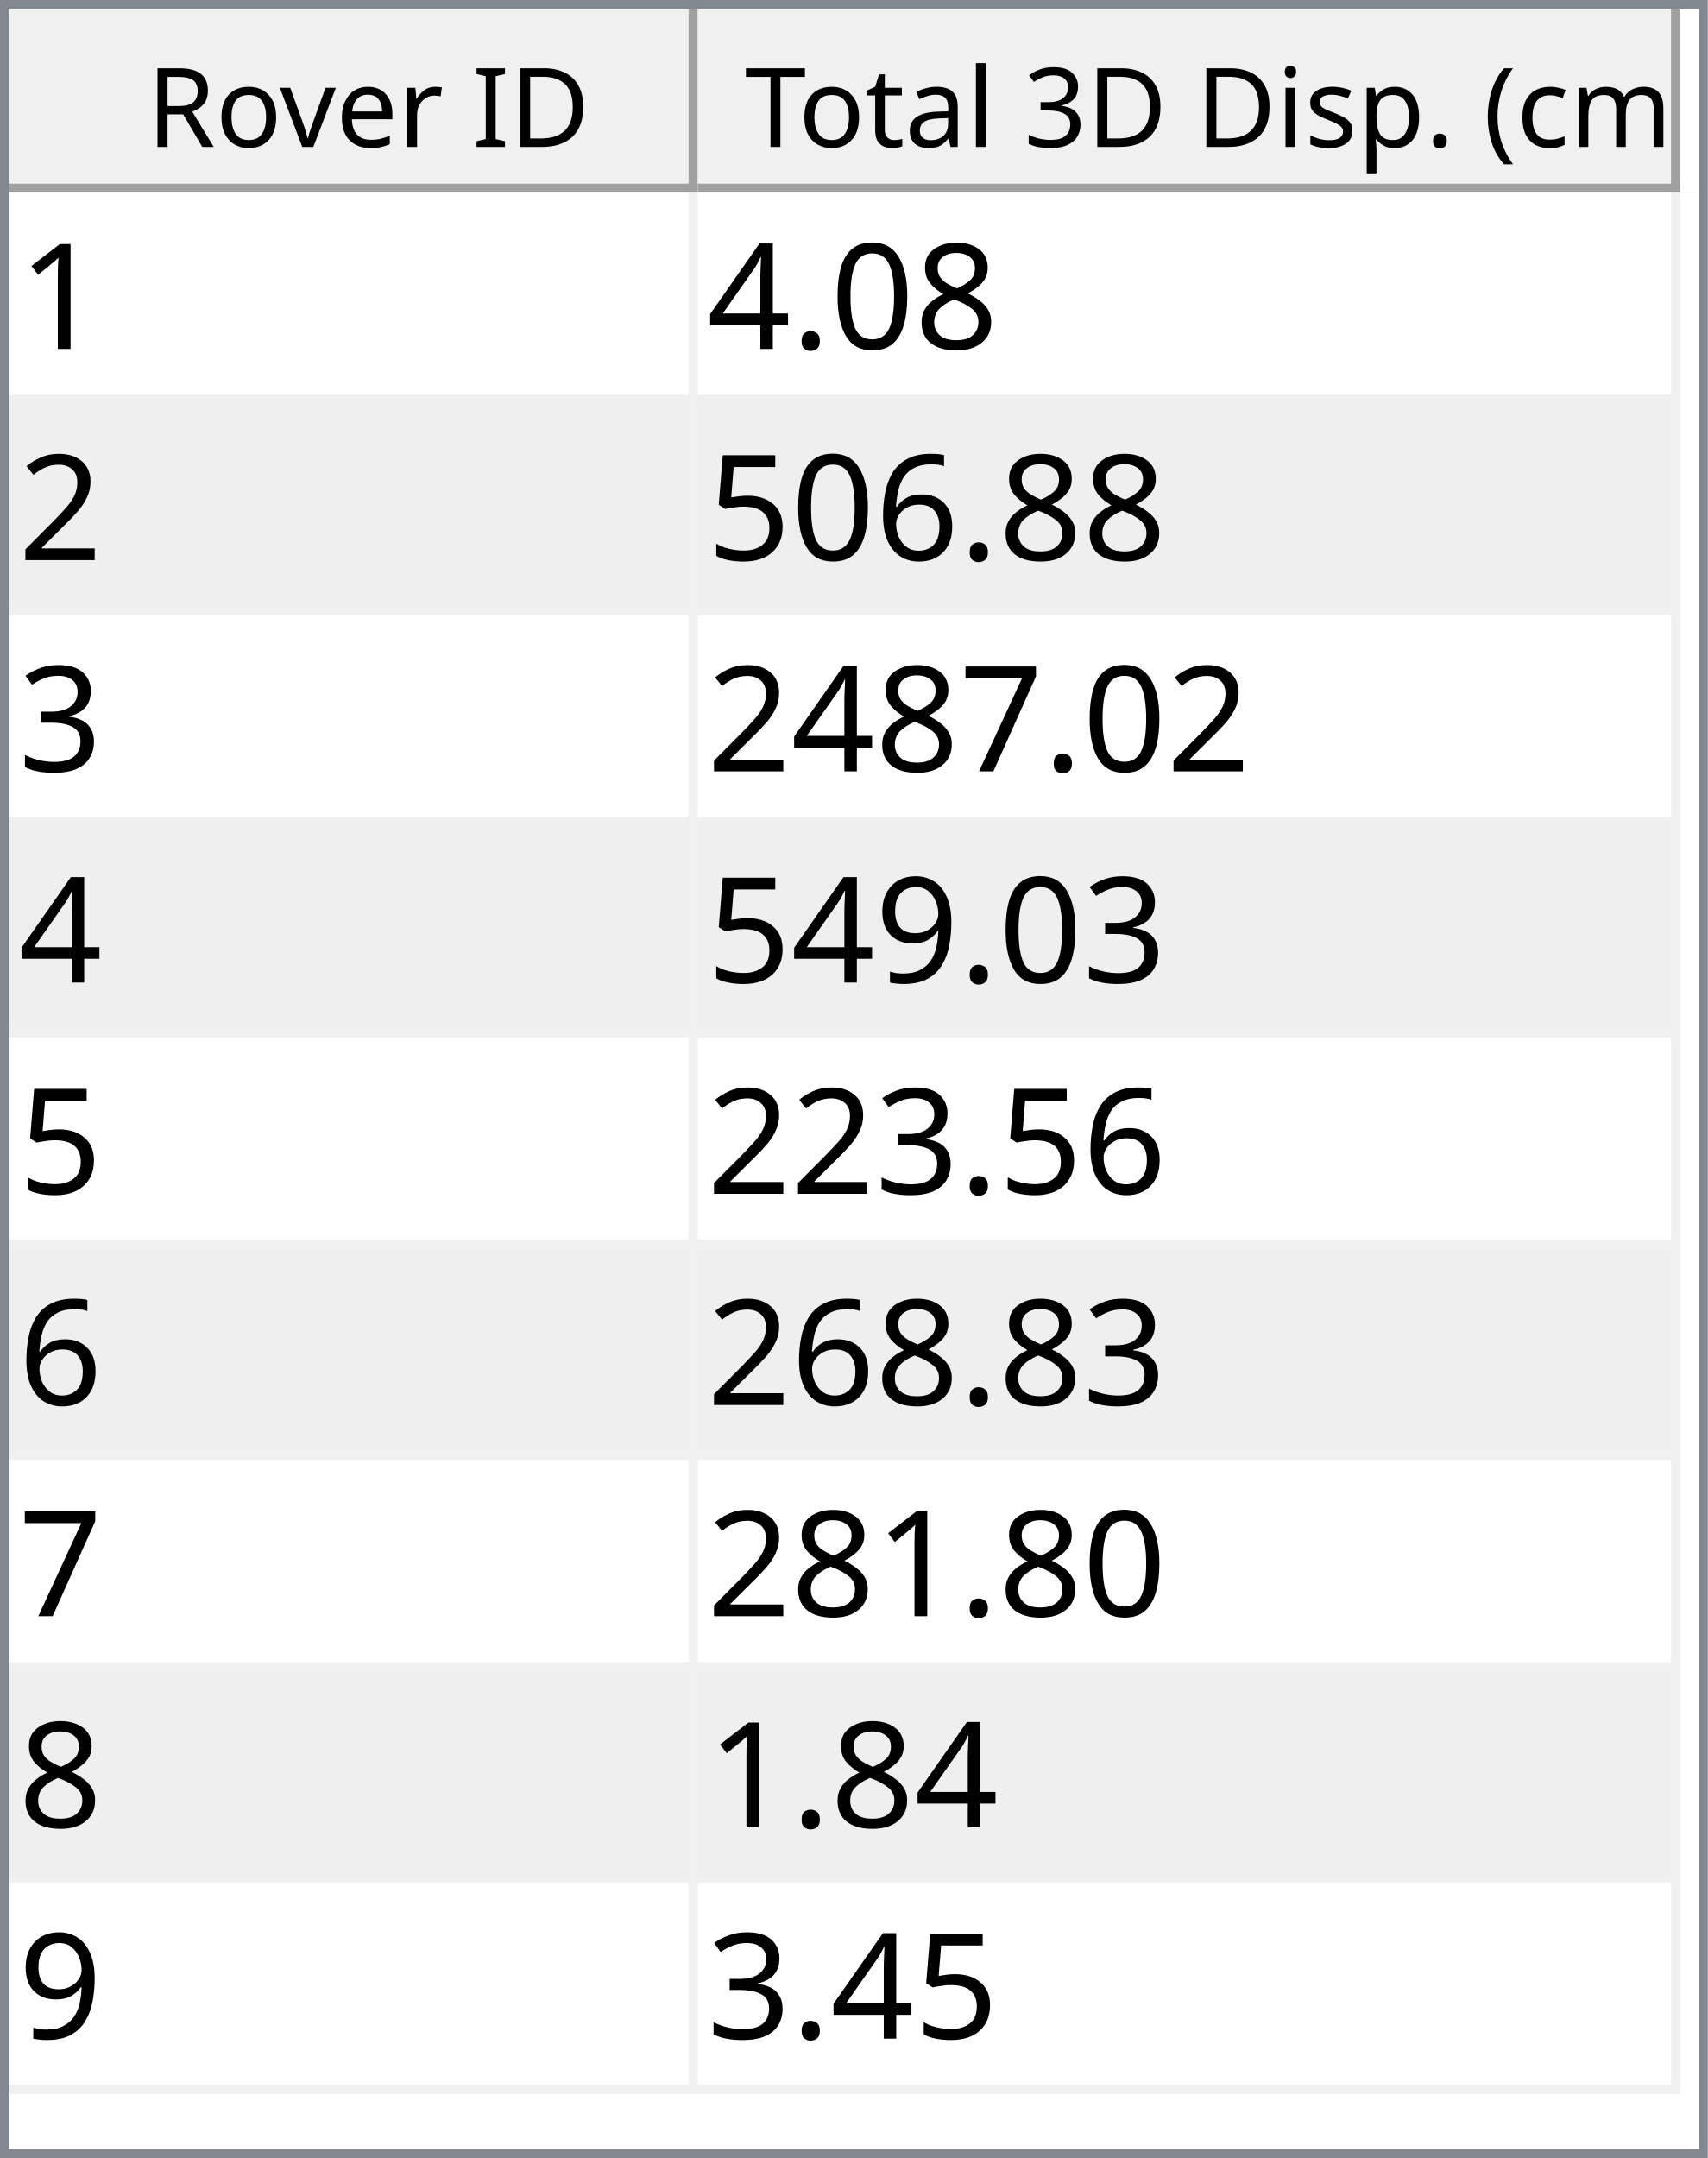
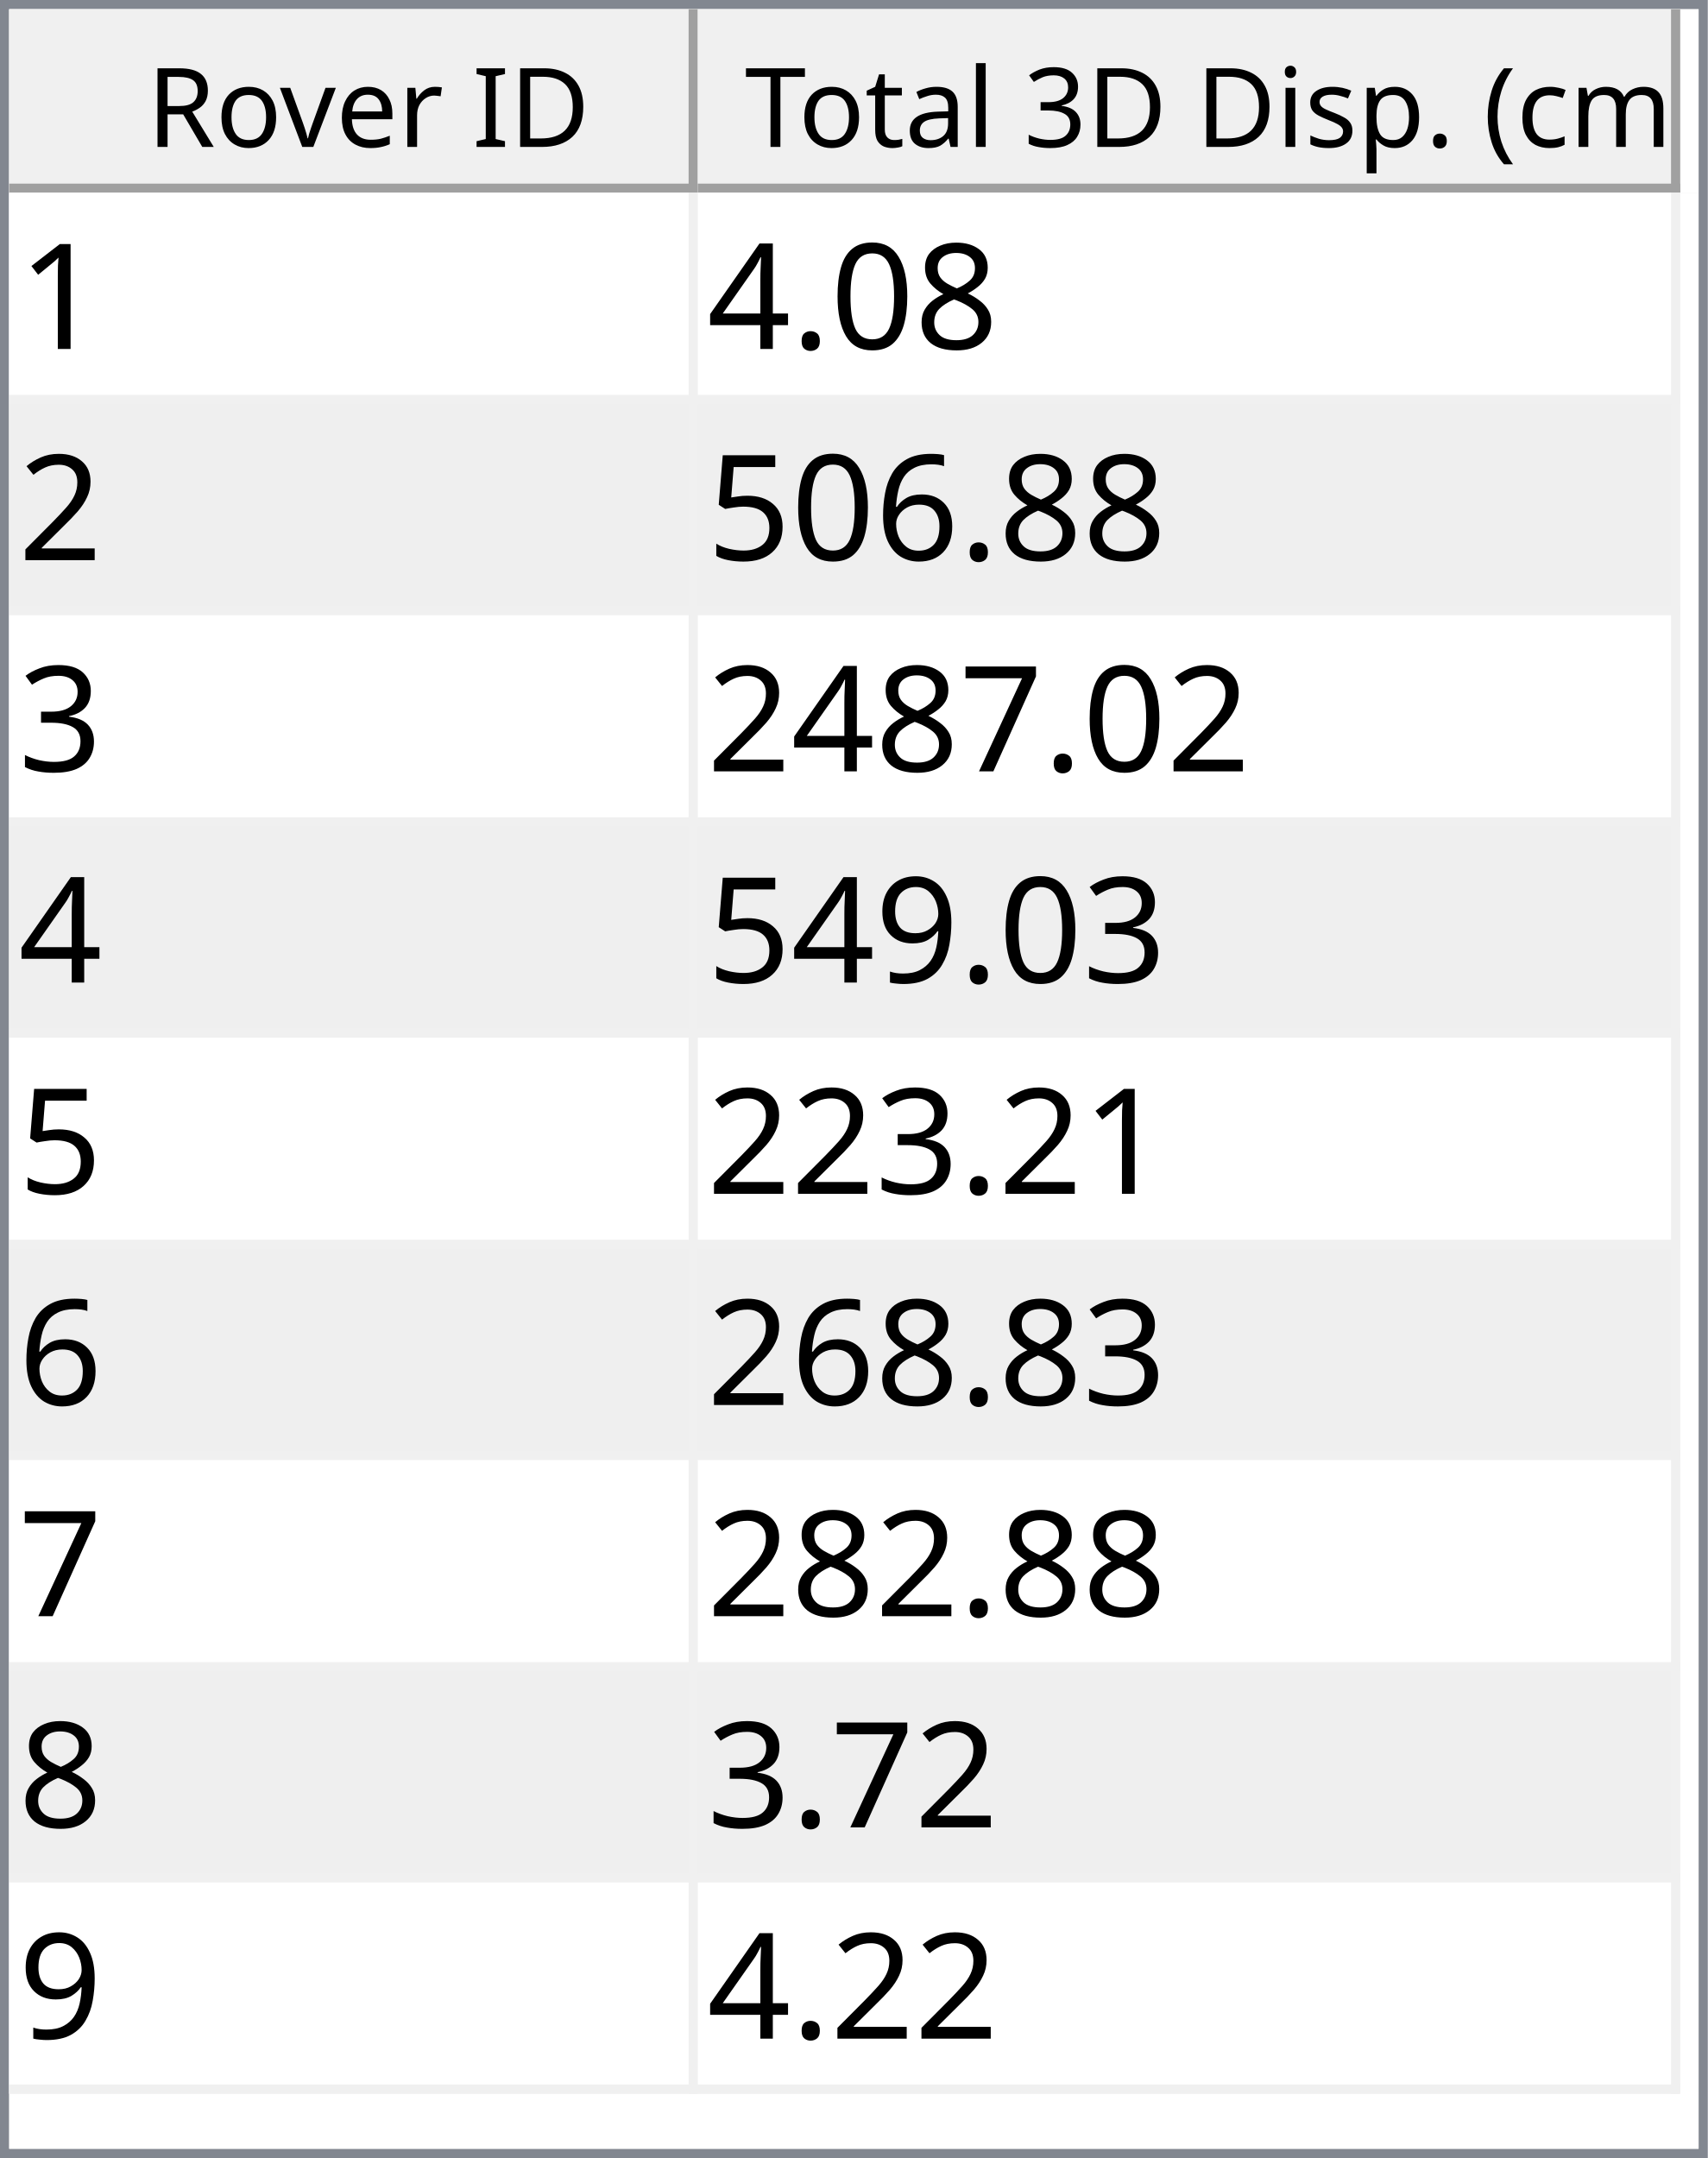
<svg xmlns="http://www.w3.org/2000/svg" style="fill-opacity:1; color-rendering:auto; color-interpolation:auto; text-rendering:auto; stroke:black; stroke-linecap:square; stroke-miterlimit:10; shape-rendering:auto; stroke-opacity:1; fill:black; stroke-dasharray:none; font-weight:normal; stroke-width:1; font-family:'Dialog'; font-style:normal; stroke-linejoin:miter; font-size:12px; stroke-dashoffset:0; image-rendering:auto;" width="186" height="235">
  <defs id="genericDefs" />
  <g>
    <defs id="defs1">
      <clipPath clipPathUnits="userSpaceOnUse" id="clipPath1">
        <path d="M0 0 L186 0 L186 235 L0 235 L0 0 Z" />
      </clipPath>
      <clipPath clipPathUnits="userSpaceOnUse" id="clipPath2">
        <path d="M0 0 L0 235 L186 235 L186 0 Z" />
      </clipPath>
      <clipPath clipPathUnits="userSpaceOnUse" id="clipPath3">
        <path d="M0 0 L0 20 L184 20 L184 0 Z" />
      </clipPath>
      <clipPath clipPathUnits="userSpaceOnUse" id="clipPath4">
        <path d="M0 0 L0 20 L75 20 L75 0 Z" />
      </clipPath>
      <clipPath clipPathUnits="userSpaceOnUse" id="clipPath5">
        <path d="M1 1 L1 19 L74 19 L74 1 Z" />
      </clipPath>
      <clipPath clipPathUnits="userSpaceOnUse" id="clipPath6">
        <path d="M0 0 L0 18 L73 18 L73 0 Z" />
      </clipPath>
      <clipPath clipPathUnits="userSpaceOnUse" id="clipPath7">
        <path d="M-0.5 -0.5 L-0.5 19.5 L74.5 19.5 L74.5 -0.5 Z" />
      </clipPath>
      <clipPath clipPathUnits="userSpaceOnUse" id="clipPath8">
        <path d="M0 0 L0 20 L107 20 L107 0 Z" />
      </clipPath>
      <clipPath clipPathUnits="userSpaceOnUse" id="clipPath9">
        <path d="M1 1 L1 19 L106 19 L106 1 Z" />
      </clipPath>
      <clipPath clipPathUnits="userSpaceOnUse" id="clipPath10">
        <path d="M0 0 L0 18 L105 18 L105 0 Z" />
      </clipPath>
      <clipPath clipPathUnits="userSpaceOnUse" id="clipPath11">
        <path d="M-0.5 -0.5 L-0.5 19.5 L106.5 19.5 L106.5 -0.5 Z" />
      </clipPath>
      <clipPath clipPathUnits="userSpaceOnUse" id="clipPath12">
        <path d="M0 0 L0 213 L184 213 L184 0 Z" />
      </clipPath>
      <clipPath clipPathUnits="userSpaceOnUse" id="clipPath13">
        <path d="M0 0 L0 207 L182 207 L182 0 Z" />
      </clipPath>
      <clipPath clipPathUnits="userSpaceOnUse" id="clipPath14">
        <path d="M-0.5 -0.5 L-0.5 206.5 L181.5 206.5 L181.5 -0.5 Z" />
      </clipPath>
      <clipPath clipPathUnits="userSpaceOnUse" id="clipPath15">
        <path d="M0 0 L0 22 L74 22 L74 0 Z" />
      </clipPath>
      <clipPath clipPathUnits="userSpaceOnUse" id="clipPath16">
        <path d="M0 0 L0 22 L106 22 L106 0 Z" />
      </clipPath>
      <font horiz-adv-x="64.551" id="font1">
        <font-face ascent="107.91" descent="25.098" units-per-em="100" style="font-style:normal; font-family:Segoe UI; font-weight:normal;" />
        <missing-glyph horiz-adv-x="64.551" d="M8.109 0 L8.109 68.266 L56.453 68.266 L56.453 0 L8.109 0 ZM15.328 7.234 L49.219 7.234 L49.219 61.031 L15.328 61.031 L15.328 7.234 Z" />
        <glyph unicode="D" horiz-adv-x="70.117" d="M9.188 0 L9.188 70.016 L28.516 70.016 Q65.531 70.016 65.531 35.891 Q65.531 19.672 55.25 9.836 Q44.969 0 27.734 0 L9.188 0 ZM17.391 62.594 L17.391 7.422 L27.828 7.422 Q41.609 7.422 49.273 14.797 Q56.938 22.172 56.938 35.688 Q56.938 62.594 28.328 62.594 L17.391 62.594 Z" />
        <glyph unicode="I" horiz-adv-x="26.611" d="M17.391 0 L9.188 0 L9.188 70.016 L17.391 70.016 L17.391 0 Z" />
        <glyph unicode=" " horiz-adv-x="27.393" d="" />
        <glyph unicode="r" horiz-adv-x="34.766" d="M34.188 41.891 Q32.078 43.5 28.125 43.5 Q23 43.5 19.555 38.672 Q16.109 33.844 16.109 25.484 L16.109 0 L8.109 0 L8.109 50 L16.109 50 L16.109 39.703 L16.312 39.703 Q18.016 44.969 21.531 47.922 Q25.047 50.875 29.391 50.875 Q32.516 50.875 34.188 50.203 L34.188 41.891 Z" />
        <glyph unicode="e" horiz-adv-x="52.295" d="M48.297 23 L12.984 23 Q13.188 14.656 17.484 10.109 Q21.781 5.562 29.297 5.562 Q37.75 5.562 44.828 11.141 L44.828 3.609 Q38.234 -1.172 27.391 -1.172 Q16.797 -1.172 10.742 5.641 Q4.688 12.453 4.688 24.812 Q4.688 36.469 11.305 43.82 Q17.922 51.172 27.734 51.172 Q37.547 51.172 42.922 44.828 Q48.297 38.484 48.297 27.203 L48.297 23 ZM40.094 29.781 Q40.047 36.719 36.75 40.578 Q33.453 44.438 27.594 44.438 Q21.922 44.438 17.969 40.383 Q14.016 36.328 13.094 29.781 L40.094 29.781 Z" />
        <glyph unicode="v" horiz-adv-x="47.9" d="M47.406 50 L27.484 0 L19.625 0 L0.688 50 L9.469 50 L22.172 13.672 Q23.578 9.672 23.922 6.688 L24.125 6.688 Q24.609 10.453 25.688 13.484 L38.969 50 L47.406 50 Z" />
        <glyph unicode="o" horiz-adv-x="58.594" d="M29 -1.172 Q17.922 -1.172 11.305 5.836 Q4.688 12.844 4.688 24.422 Q4.688 37.016 11.57 44.094 Q18.453 51.172 30.172 51.172 Q41.359 51.172 47.633 44.289 Q53.906 37.406 53.906 25.203 Q53.906 13.234 47.141 6.031 Q40.375 -1.172 29 -1.172 ZM29.594 44.438 Q21.875 44.438 17.383 39.188 Q12.891 33.938 12.891 24.703 Q12.891 15.828 17.43 10.695 Q21.969 5.562 29.594 5.562 Q37.359 5.562 41.531 10.594 Q45.703 15.625 45.703 24.906 Q45.703 34.281 41.531 39.359 Q37.359 44.438 29.594 44.438 Z" />
        <glyph unicode="R" horiz-adv-x="59.814" d="M59.375 0 L49.609 0 L37.891 19.625 Q36.281 22.359 34.766 24.289 Q33.25 26.219 31.664 27.438 Q30.078 28.656 28.25 29.219 Q26.422 29.781 24.125 29.781 L17.391 29.781 L17.391 0 L9.188 0 L9.188 70.016 L30.078 70.016 Q34.672 70.016 38.555 68.867 Q42.438 67.719 45.289 65.375 Q48.141 63.031 49.758 59.547 Q51.375 56.062 51.375 51.375 Q51.375 47.703 50.273 44.656 Q49.172 41.609 47.148 39.211 Q45.125 36.812 42.266 35.133 Q39.406 33.453 35.844 32.516 L35.844 32.328 Q37.594 31.547 38.891 30.547 Q40.188 29.547 41.359 28.18 Q42.531 26.812 43.68 25.078 Q44.828 23.344 46.234 21.047 L59.375 0 ZM17.391 62.594 L17.391 37.203 L28.516 37.203 Q31.594 37.203 34.203 38.133 Q36.812 39.062 38.719 40.797 Q40.625 42.531 41.703 45.047 Q42.781 47.562 42.781 50.688 Q42.781 56.297 39.141 59.445 Q35.5 62.594 28.609 62.594 L17.391 62.594 Z" />
        <glyph unicode=")" horiz-adv-x="30.176" d="M8.297 -15.922 L1.172 -15.922 Q16.406 2.344 16.406 26.812 Q16.406 51.469 1.078 70.016 L8.297 70.016 Q23.531 52.156 23.531 26.703 Q23.531 1.375 8.297 -15.922 Z" />
        <glyph unicode="m" horiz-adv-x="86.133" d="M79.109 0 L71.094 0 L71.094 28.719 Q71.094 37.016 68.531 40.727 Q65.969 44.438 59.906 44.438 Q54.781 44.438 51.195 39.75 Q47.609 35.062 47.609 28.516 L47.609 0 L39.594 0 L39.594 29.688 Q39.594 44.438 28.219 44.438 Q22.953 44.438 19.531 40.016 Q16.109 35.594 16.109 28.516 L16.109 0 L8.109 0 L8.109 50 L16.109 50 L16.109 42.094 L16.312 42.094 Q21.625 51.172 31.844 51.172 Q36.969 51.172 40.773 48.312 Q44.578 45.453 46 40.828 Q51.562 51.172 62.594 51.172 Q79.109 51.172 79.109 30.812 L79.109 0 Z" />
        <glyph unicode="c" horiz-adv-x="46.191" d="M42.188 2.297 Q36.422 -1.172 28.516 -1.172 Q17.828 -1.172 11.258 5.789 Q4.688 12.75 4.688 23.828 Q4.688 36.188 11.766 43.68 Q18.844 51.172 30.672 51.172 Q37.25 51.172 42.281 48.734 L42.281 40.531 Q36.719 44.438 30.375 44.438 Q22.703 44.438 17.797 38.945 Q12.891 33.453 12.891 24.516 Q12.891 15.719 17.508 10.641 Q22.125 5.562 29.891 5.562 Q36.422 5.562 42.188 9.906 L42.188 2.297 Z" />
        <glyph unicode="(" horiz-adv-x="30.176" d="M29.109 -15.922 L21.969 -15.922 Q6.844 1.375 6.844 26.703 Q6.844 52.156 21.969 70.016 L29.203 70.016 Q13.875 51.469 13.875 26.812 Q13.875 2.344 29.109 -15.922 Z" />
        <glyph unicode="." horiz-adv-x="21.68" d="M10.891 -1.078 Q8.641 -1.078 7.055 0.539 Q5.469 2.156 5.469 4.391 Q5.469 6.641 7.055 8.273 Q8.641 9.906 10.891 9.906 Q13.188 9.906 14.797 8.273 Q16.406 6.641 16.406 4.391 Q16.406 2.156 14.797 0.539 Q13.188 -1.078 10.891 -1.078 Z" />
        <glyph unicode="p" horiz-adv-x="58.789" d="M16.312 7.234 L16.109 7.234 L16.109 -23 L8.109 -23 L8.109 50 L16.109 50 L16.109 41.219 L16.312 41.219 Q22.219 51.172 33.594 51.172 Q43.266 51.172 48.688 44.461 Q54.109 37.75 54.109 26.469 Q54.109 13.922 48 6.375 Q41.891 -1.172 31.297 -1.172 Q21.578 -1.172 16.312 7.234 ZM16.109 27.391 L16.109 20.406 Q16.109 14.203 20.141 9.883 Q24.172 5.562 30.375 5.562 Q37.641 5.562 41.773 11.133 Q45.906 16.703 45.906 26.609 Q45.906 34.969 42.047 39.703 Q38.188 44.438 31.594 44.438 Q24.609 44.438 20.359 39.578 Q16.109 34.719 16.109 27.391 Z" />
        <glyph unicode="s" horiz-adv-x="42.432" d="M5.078 1.812 L5.078 10.406 Q11.625 5.562 19.484 5.562 Q30.031 5.562 30.031 12.594 Q30.031 14.594 29.125 15.992 Q28.219 17.391 26.68 18.461 Q25.141 19.531 23.07 20.383 Q21 21.234 18.609 22.172 Q15.281 23.484 12.766 24.828 Q10.25 26.172 8.57 27.859 Q6.891 29.547 6.031 31.695 Q5.172 33.844 5.172 36.719 Q5.172 40.234 6.789 42.945 Q8.406 45.656 11.086 47.484 Q13.766 49.312 17.211 50.242 Q20.656 51.172 24.312 51.172 Q30.812 51.172 35.938 48.922 L35.938 40.828 Q30.422 44.438 23.25 44.438 Q21 44.438 19.195 43.922 Q17.391 43.406 16.094 42.477 Q14.797 41.547 14.086 40.258 Q13.375 38.969 13.375 37.406 Q13.375 35.453 14.086 34.133 Q14.797 32.812 16.164 31.789 Q17.531 30.766 19.484 29.938 Q21.438 29.109 23.922 28.125 Q27.25 26.859 29.883 25.516 Q32.516 24.172 34.375 22.484 Q36.234 20.797 37.234 18.602 Q38.234 16.406 38.234 13.375 Q38.234 9.672 36.602 6.938 Q34.969 4.203 32.234 2.398 Q29.5 0.594 25.93 -0.289 Q22.359 -1.172 18.453 -1.172 Q10.75 -1.172 5.078 1.812 Z" />
        <glyph unicode="i" horiz-adv-x="24.219" d="M12.203 62.703 Q10.062 62.703 8.547 64.164 Q7.031 65.625 7.031 67.875 Q7.031 70.125 8.547 71.609 Q10.062 73.094 12.203 73.094 Q14.406 73.094 15.945 71.609 Q17.484 70.125 17.484 67.875 Q17.484 65.719 15.945 64.211 Q14.406 62.703 12.203 62.703 ZM16.109 0 L8.109 0 L8.109 50 L16.109 50 L16.109 0 Z" />
        <glyph unicode="3" horiz-adv-x="53.906" d="M46.531 19.828 Q46.531 15.094 44.75 11.211 Q42.969 7.328 39.719 4.57 Q36.469 1.812 31.93 0.297 Q27.391 -1.219 21.922 -1.219 Q11.922 -1.219 6 2.594 L6 11.188 Q13.094 5.609 22.219 5.609 Q25.875 5.609 28.828 6.539 Q31.781 7.469 33.906 9.227 Q36.031 10.984 37.18 13.477 Q38.328 15.969 38.328 19.094 Q38.328 32.812 18.797 32.812 L12.984 32.812 L12.984 39.594 L18.5 39.594 Q35.797 39.594 35.797 52.484 Q35.797 64.406 22.609 64.406 Q15.188 64.406 8.688 59.422 L8.688 67.188 Q15.375 71.188 24.609 71.188 Q29 71.188 32.57 69.969 Q36.141 68.75 38.68 66.555 Q41.219 64.359 42.609 61.281 Q44 58.203 44 54.5 Q44 40.672 30.031 36.719 L30.031 36.531 Q33.594 36.141 36.625 34.797 Q39.656 33.453 41.852 31.305 Q44.047 29.156 45.289 26.25 Q46.531 23.344 46.531 19.828 Z" />
        <glyph unicode="l" horiz-adv-x="24.219" d="M16.109 0 L8.109 0 L8.109 74.031 L16.109 74.031 L16.109 0 Z" />
        <glyph unicode="a" horiz-adv-x="50.879" d="M43.891 0 L35.891 0 L35.891 7.812 L35.688 7.812 Q30.469 -1.172 20.312 -1.172 Q12.844 -1.172 8.617 2.781 Q4.391 6.734 4.391 13.281 Q4.391 27.297 20.906 29.594 L35.891 31.688 Q35.891 44.438 25.594 44.438 Q16.547 44.438 9.281 38.281 L9.281 46.484 Q16.656 51.172 26.266 51.172 Q43.891 51.172 43.891 32.516 L43.891 0 ZM35.891 25.297 L23.828 23.641 Q18.266 22.859 15.43 20.875 Q12.594 18.891 12.594 13.875 Q12.594 10.203 15.211 7.883 Q17.828 5.562 22.172 5.562 Q28.125 5.562 32.008 9.742 Q35.891 13.922 35.891 20.312 L35.891 25.297 Z" />
        <glyph unicode="t" horiz-adv-x="33.887" d="M31.297 0.484 Q28.469 -1.078 23.828 -1.078 Q10.688 -1.078 10.688 13.578 L10.688 43.172 L2.094 43.172 L2.094 50 L10.688 50 L10.688 62.203 L18.703 64.797 L18.703 50 L31.297 50 L31.297 43.172 L18.703 43.172 L18.703 14.984 Q18.703 9.969 20.414 7.82 Q22.125 5.672 26.078 5.672 Q29.109 5.672 31.297 7.328 L31.297 0.484 Z" />
        <glyph unicode="T" horiz-adv-x="52.393" d="M50.594 62.594 L30.375 62.594 L30.375 0 L22.172 0 L22.172 62.594 L2 62.594 L2 70.016 L50.594 70.016 L50.594 62.594 Z" />
      </font>
      <font horiz-adv-x="75.0" id="font2">
        <font-face ascent="100.537" descent="21.973" units-per-em="100" style="font-style:normal; font-family:sans-serif; font-weight:normal;" />
        <missing-glyph horiz-adv-x="75.0" d="M12.5 0 L12.5 62.5 L62.5 62.5 L62.5 0 L12.5 0 ZM14.062 1.562 L60.938 1.562 L60.938 60.938 L14.062 60.938 L14.062 1.562 Z" />
        <glyph unicode="1" horiz-adv-x="55.615" d="M37.25 0 L28.469 0 L28.469 56 Q25.297 52.984 20.141 49.953 Q14.984 46.922 10.891 45.406 L10.891 53.906 Q18.266 57.375 23.781 62.305 Q29.297 67.234 31.594 71.875 L37.25 71.875 L37.25 0 Z" />
        <glyph unicode="8" horiz-adv-x="55.615" d="M17.672 38.812 Q12.203 40.828 9.57 44.539 Q6.938 48.25 6.938 53.422 Q6.938 61.234 12.555 66.555 Q18.172 71.875 27.484 71.875 Q36.859 71.875 42.578 66.43 Q48.297 60.984 48.297 53.172 Q48.297 48.188 45.68 44.508 Q43.062 40.828 37.75 38.812 Q44.344 36.672 47.781 31.883 Q51.219 27.094 51.219 20.453 Q51.219 11.281 44.727 5.031 Q38.234 -1.219 27.641 -1.219 Q17.047 -1.219 10.547 5.055 Q4.047 11.328 4.047 20.703 Q4.047 27.688 7.594 32.398 Q11.141 37.109 17.672 38.812 ZM15.922 53.719 Q15.922 48.641 19.195 45.414 Q22.469 42.188 27.688 42.188 Q32.766 42.188 36.016 45.383 Q39.266 48.578 39.266 53.219 Q39.266 58.062 35.914 61.359 Q32.562 64.656 27.594 64.656 Q22.562 64.656 19.242 61.43 Q15.922 58.203 15.922 53.719 ZM13.094 20.656 Q13.094 16.891 14.875 13.375 Q16.656 9.859 20.172 7.93 Q23.688 6 27.734 6 Q34.031 6 38.133 10.055 Q42.234 14.109 42.234 20.359 Q42.234 26.703 38.016 30.859 Q33.797 35.016 27.438 35.016 Q21.234 35.016 17.164 30.914 Q13.094 26.812 13.094 20.656 Z" />
        <glyph unicode="0" horiz-adv-x="55.615" d="M4.156 35.297 Q4.156 48 6.766 55.742 Q9.375 63.484 14.523 67.68 Q19.672 71.875 27.484 71.875 Q33.25 71.875 37.594 69.555 Q41.938 67.234 44.773 62.867 Q47.609 58.5 49.219 52.227 Q50.828 45.953 50.828 35.297 Q50.828 22.703 48.242 14.969 Q45.656 7.234 40.508 3.008 Q35.359 -1.219 27.484 -1.219 Q17.141 -1.219 11.234 6.203 Q4.156 15.141 4.156 35.297 ZM13.188 35.297 Q13.188 17.672 17.312 11.836 Q21.438 6 27.484 6 Q33.547 6 37.672 11.859 Q41.797 17.719 41.797 35.297 Q41.797 52.984 37.672 58.789 Q33.547 64.594 27.391 64.594 Q21.344 64.594 17.719 59.469 Q13.188 52.938 13.188 35.297 Z" />
        <glyph unicode="." horiz-adv-x="27.783" d="M9.078 0 L9.078 10.016 L19.094 10.016 L19.094 0 L9.078 0 Z" />
        <glyph unicode="4" horiz-adv-x="55.615" d="M32.328 0 L32.328 17.141 L1.266 17.141 L1.266 25.203 L33.938 71.578 L41.109 71.578 L41.109 25.203 L50.781 25.203 L50.781 17.141 L41.109 17.141 L41.109 0 L32.328 0 ZM32.328 25.203 L32.328 57.469 L9.906 25.203 L32.328 25.203 Z" />
        <glyph unicode="2" horiz-adv-x="55.615" d="M50.344 8.453 L50.344 0 L3.031 0 Q2.938 3.172 4.047 6.109 Q5.859 10.938 9.836 15.625 Q13.812 20.312 21.344 26.469 Q33.016 36.031 37.117 41.625 Q41.219 47.219 41.219 52.203 Q41.219 57.422 37.477 61.008 Q33.734 64.594 27.734 64.594 Q21.391 64.594 17.578 60.789 Q13.766 56.984 13.719 50.25 L4.688 51.172 Q5.609 61.281 11.664 66.578 Q17.719 71.875 27.938 71.875 Q38.234 71.875 44.242 66.164 Q50.25 60.453 50.25 52 Q50.25 47.703 48.492 43.555 Q46.734 39.406 42.656 34.812 Q38.578 30.219 29.109 22.219 Q21.188 15.578 18.945 13.211 Q16.703 10.844 15.234 8.453 L50.344 8.453 Z" />
        <glyph unicode="6" horiz-adv-x="55.615" d="M49.75 54.047 L41.016 53.375 Q39.844 58.547 37.703 60.891 Q34.125 64.656 28.906 64.656 Q24.703 64.656 21.531 62.312 Q17.391 59.281 14.992 53.469 Q12.594 47.656 12.5 36.922 Q15.672 41.75 20.266 44.094 Q24.859 46.438 29.891 46.438 Q38.672 46.438 44.852 39.969 Q51.031 33.5 51.031 23.25 Q51.031 16.5 48.125 10.719 Q45.219 4.938 40.141 1.859 Q35.062 -1.219 28.609 -1.219 Q17.625 -1.219 10.695 6.859 Q3.766 14.938 3.766 33.5 Q3.766 54.25 11.422 63.672 Q18.109 71.875 29.438 71.875 Q37.891 71.875 43.289 67.141 Q48.688 62.406 49.75 54.047 ZM13.875 23.188 Q13.875 18.656 15.797 14.508 Q17.719 10.359 21.188 8.18 Q24.656 6 28.469 6 Q34.031 6 38.039 10.492 Q42.047 14.984 42.047 22.703 Q42.047 30.125 38.086 34.398 Q34.125 38.672 28.125 38.672 Q22.172 38.672 18.023 34.398 Q13.875 30.125 13.875 23.188 Z" />
        <glyph unicode="5" horiz-adv-x="55.615" d="M4.156 18.75 L13.375 19.531 Q14.406 12.797 18.141 9.398 Q21.875 6 27.156 6 Q33.5 6 37.891 10.789 Q42.281 15.578 42.281 23.484 Q42.281 31 38.062 35.352 Q33.844 39.703 27 39.703 Q22.75 39.703 19.336 37.773 Q15.922 35.844 13.969 32.766 L5.719 33.844 L12.641 70.609 L48.25 70.609 L48.25 62.203 L19.672 62.203 L15.828 42.969 Q22.266 47.469 29.344 47.469 Q38.719 47.469 45.164 40.969 Q51.609 34.469 51.609 24.266 Q51.609 14.547 45.953 7.469 Q39.062 -1.219 27.156 -1.219 Q17.391 -1.219 11.211 4.25 Q5.031 9.719 4.156 18.75 Z" />
        <glyph unicode="3" horiz-adv-x="55.615" d="M4.203 18.891 L12.984 20.062 Q14.5 12.594 18.141 9.297 Q21.781 6 27 6 Q33.203 6 37.477 10.297 Q41.75 14.594 41.75 20.953 Q41.75 27 37.797 30.93 Q33.844 34.859 27.734 34.859 Q25.25 34.859 21.531 33.891 L22.516 41.609 Q23.391 41.5 23.922 41.5 Q29.547 41.5 34.039 44.43 Q38.531 47.359 38.531 53.469 Q38.531 58.297 35.258 61.477 Q31.984 64.656 26.812 64.656 Q21.688 64.656 18.266 61.43 Q14.844 58.203 13.875 51.766 L5.078 53.328 Q6.688 62.156 12.398 67.016 Q18.109 71.875 26.609 71.875 Q32.469 71.875 37.398 69.359 Q42.328 66.844 44.945 62.5 Q47.562 58.156 47.562 53.266 Q47.562 48.641 45.07 44.828 Q42.578 41.016 37.703 38.766 Q44.047 37.312 47.562 32.695 Q51.078 28.078 51.078 21.141 Q51.078 11.766 44.242 5.25 Q37.406 -1.266 26.953 -1.266 Q17.531 -1.266 11.305 4.352 Q5.078 9.969 4.203 18.891 Z" />
        <glyph unicode="7" horiz-adv-x="55.615" d="M4.734 62.203 L4.734 70.656 L51.078 70.656 L51.078 63.812 Q44.234 56.547 37.523 44.484 Q30.812 32.422 27.156 19.672 Q24.516 10.688 23.781 0 L14.75 0 Q14.891 8.453 18.062 20.414 Q21.234 32.375 27.172 43.484 Q33.109 54.594 39.797 62.203 L4.734 62.203 Z" />
        <glyph unicode="9" horiz-adv-x="55.615" d="M5.469 16.547 L13.922 17.328 Q14.984 11.375 18.016 8.688 Q21.047 6 25.781 6 Q29.828 6 32.883 7.859 Q35.938 9.719 37.891 12.82 Q39.844 15.922 41.164 21.195 Q42.484 26.469 42.484 31.938 Q42.484 32.516 42.438 33.688 Q39.797 29.5 35.234 26.883 Q30.672 24.266 25.344 24.266 Q16.453 24.266 10.305 30.711 Q4.156 37.156 4.156 47.703 Q4.156 58.594 10.578 65.234 Q17 71.875 26.656 71.875 Q33.641 71.875 39.43 68.117 Q45.219 64.359 48.219 57.398 Q51.219 50.438 51.219 37.25 Q51.219 23.531 48.242 15.406 Q45.266 7.281 39.383 3.031 Q33.5 -1.219 25.594 -1.219 Q17.188 -1.219 11.867 3.445 Q6.547 8.109 5.469 16.547 ZM41.453 48.141 Q41.453 55.719 37.43 60.156 Q33.406 64.594 27.734 64.594 Q21.875 64.594 17.531 59.812 Q13.188 55.031 13.188 47.406 Q13.188 40.578 17.312 36.305 Q21.438 32.031 27.484 32.031 Q33.594 32.031 37.523 36.305 Q41.453 40.578 41.453 48.141 Z" />
      </font>
    </defs>
    <g style="fill:white; stroke:white;">
      <rect x="0" y="0" width="186" style="clip-path:url(#clipPath1); stroke:none;" height="235" />
    </g>
    <g style="fill:white; text-rendering:optimizeSpeed; color-rendering:optimizeSpeed; image-rendering:optimizeSpeed; shape-rendering:crispEdges; stroke:white; color-interpolation:sRGB;">
      <rect x="0" width="186" height="235" y="0" style="stroke:none;" />
      <path style="stroke:none;" d="M0 235 L186 235 L186 0 L0 0 Z" />
    </g>
    <g style="fill:rgb(240,240,240); font-family:'Segoe UI'; stroke:rgb(240,240,240);">
      <rect x="0" y="0" width="186" style="clip-path:url(#clipPath2); stroke:none;" height="235" />
    </g>
    <g style="fill:rgb(130,135,144); font-family:'Segoe UI'; stroke:rgb(130,135,144);">
      <path d="M0 0 L186 0 L186 235 L0 235 L0 0 ZM1 1 L185 1 L185 234 L1 234 L1 1 Z" style="fill-rule:evenodd; clip-path:url(#clipPath2); stroke:none;" />
    </g>
    <g style="fill:white; font-family:'Segoe UI'; stroke:white;" transform="translate(1,1)">
      <rect x="0" y="0" width="184" style="clip-path:url(#clipPath3); stroke:none;" height="20" />
    </g>
    <g style="fill:rgb(240,240,240); font-family:'Segoe UI'; stroke:rgb(240,240,240);" transform="translate(1,1)">
      <rect x="0" y="0" width="75" style="clip-path:url(#clipPath4); stroke:none;" height="20" />
    </g>
    <g style="font-family:'Segoe UI';" transform="translate(2,2)">
      <text x="14" xml:space="preserve" y="14" style="clip-path:url(#clipPath6); stroke:none;">Rover ID</text>
    </g>
    <g style="fill:rgb(160,160,160); font-family:'Segoe UI'; stroke:rgb(160,160,160); stroke-linejoin:bevel;" transform="translate(1.5,1.5)">
      <line x1="74" x2="74" y1="0" style="fill:none; clip-path:url(#clipPath7);" y2="19" />
    </g>
    <g style="fill:rgb(160,160,160); font-family:'Segoe UI'; stroke:rgb(160,160,160); stroke-linejoin:bevel;" transform="matrix(1,0,0,1,1,1) translate(0.5,0.5)">
      <line x1="0" x2="74" y1="19" style="fill:none; clip-path:url(#clipPath7);" y2="19" />
    </g>
    <g style="fill:rgb(240,240,240); font-family:'Segoe UI'; stroke:rgb(240,240,240);" transform="translate(76,1)">
      <rect x="0" y="0" width="107" style="clip-path:url(#clipPath8); stroke:none;" height="20" />
    </g>
    <g style="font-family:'Segoe UI';" transform="translate(77,2)">
      <text x="1" xml:space="preserve" y="14" style="clip-path:url(#clipPath10); stroke:none;"> Total 3D Disp. (cm)</text>
    </g>
    <g style="fill:rgb(160,160,160); font-family:'Segoe UI'; stroke:rgb(160,160,160); stroke-linejoin:bevel;" transform="translate(76.5,1.5)">
      <line x1="106" x2="106" y1="0" style="fill:none; clip-path:url(#clipPath11);" y2="19" />
    </g>
    <g style="fill:rgb(160,160,160); font-family:'Segoe UI'; stroke:rgb(160,160,160); stroke-linejoin:bevel;" transform="matrix(1,0,0,1,76,1) translate(0.5,0.5)">
      <line x1="0" x2="106" y1="19" style="fill:none; clip-path:url(#clipPath11);" y2="19" />
    </g>
    <g style="fill:white; font-family:'Segoe UI'; stroke:white;" transform="translate(1,21)">
      <rect x="0" y="0" width="184" style="clip-path:url(#clipPath12); stroke:none;" height="213" />
    </g>
    <g style="fill:rgb(240,240,240); font-size:16px; font-family:sans-serif; stroke:rgb(240,240,240);" transform="translate(1,21)">
      <rect x="0" y="0" width="182" style="clip-path:url(#clipPath13); stroke:none;" height="207" />
      <line transform="translate(0.5,0.5)" x1="0" x2="181" y1="22" style="clip-path:url(#clipPath14); fill:none; stroke-linejoin:bevel;" y2="22" />
    </g>
    <g transform="matrix(1,0,0,1,1,21) translate(0.5,0.5)" style="fill:rgb(240,240,240); font-size:16px; font-family:sans-serif; stroke:rgb(240,240,240); stroke-linejoin:bevel;">
      <line x1="0" x2="181" y1="45" style="fill:none; clip-path:url(#clipPath14);" y2="45" />
    </g>
    <g transform="matrix(1,0,0,1,1,21) translate(0.5,0.5)" style="fill:rgb(240,240,240); font-size:16px; font-family:sans-serif; stroke:rgb(240,240,240); stroke-linejoin:bevel;">
      <line x1="0" x2="181" y1="68" style="fill:none; clip-path:url(#clipPath14);" y2="68" />
    </g>
    <g transform="matrix(1,0,0,1,1,21) translate(0.5,0.5)" style="fill:rgb(240,240,240); font-size:16px; font-family:sans-serif; stroke:rgb(240,240,240); stroke-linejoin:bevel;">
      <line x1="0" x2="181" y1="91" style="fill:none; clip-path:url(#clipPath14);" y2="91" />
    </g>
    <g transform="matrix(1,0,0,1,1,21) translate(0.5,0.5)" style="fill:rgb(240,240,240); font-size:16px; font-family:sans-serif; stroke:rgb(240,240,240); stroke-linejoin:bevel;">
      <line x1="0" x2="181" y1="114" style="fill:none; clip-path:url(#clipPath14);" y2="114" />
    </g>
    <g transform="matrix(1,0,0,1,1,21) translate(0.5,0.5)" style="fill:rgb(240,240,240); font-size:16px; font-family:sans-serif; stroke:rgb(240,240,240); stroke-linejoin:bevel;">
      <line x1="0" x2="181" y1="137" style="fill:none; clip-path:url(#clipPath14);" y2="137" />
    </g>
    <g transform="matrix(1,0,0,1,1,21) translate(0.5,0.5)" style="fill:rgb(240,240,240); font-size:16px; font-family:sans-serif; stroke:rgb(240,240,240); stroke-linejoin:bevel;">
      <line x1="0" x2="181" y1="160" style="fill:none; clip-path:url(#clipPath14);" y2="160" />
    </g>
    <g transform="matrix(1,0,0,1,1,21) translate(0.5,0.5)" style="fill:rgb(240,240,240); font-size:16px; font-family:sans-serif; stroke:rgb(240,240,240); stroke-linejoin:bevel;">
      <line x1="0" x2="181" y1="183" style="fill:none; clip-path:url(#clipPath14);" y2="183" />
    </g>
    <g transform="matrix(1,0,0,1,1,21) translate(0.5,0.5)" style="fill:rgb(240,240,240); font-size:16px; font-family:sans-serif; stroke:rgb(240,240,240); stroke-linejoin:bevel;">
      <line x1="0" x2="181" y1="206" style="fill:none; clip-path:url(#clipPath14);" y2="206" />
    </g>
    <g transform="matrix(1,0,0,1,1,21) translate(0.5,0.5)" style="fill:rgb(240,240,240); font-size:16px; font-family:sans-serif; stroke:rgb(240,240,240); stroke-linejoin:bevel;">
      <line x1="74" x2="74" y1="0" style="fill:none; clip-path:url(#clipPath14);" y2="206" />
    </g>
    <g transform="matrix(1,0,0,1,1,21) translate(0.5,0.5)" style="fill:rgb(240,240,240); font-size:16px; font-family:sans-serif; stroke:rgb(240,240,240); stroke-linejoin:bevel;">
      <line x1="181" x2="181" y1="0" style="fill:none; clip-path:url(#clipPath14);" y2="206" />
    </g>
    <g style="fill:white; font-size:16px; font-family:sans-serif; stroke:white;" transform="matrix(1,0,0,1,1,21)">
      <rect x="0" y="0" width="74" style="clip-path:url(#clipPath15); stroke:none;" height="22" />
      <text x="1" y="17" style="fill:black; clip-path:url(#clipPath15); stroke:none;" xml:space="preserve">1</text>
    </g>
    <g style="fill:white; font-size:16px; font-family:sans-serif; stroke:white;" transform="matrix(1,0,0,1,1,21) translate(75,0)">
      <rect x="0" y="0" width="106" style="clip-path:url(#clipPath16); stroke:none;" height="22" />
      <text x="1" y="17" style="fill:black; clip-path:url(#clipPath16); stroke:none;" xml:space="preserve">4.08</text>
    </g>
    <g style="fill:rgb(239,239,239); font-size:16px; font-family:sans-serif; stroke:rgb(239,239,239);" transform="matrix(1,0,0,1,1,21) translate(0,23)">
      <rect x="0" y="0" width="74" style="clip-path:url(#clipPath15); stroke:none;" height="22" />
      <text x="1" y="17" style="fill:black; clip-path:url(#clipPath15); stroke:none;" xml:space="preserve">2</text>
    </g>
    <g style="fill:rgb(239,239,239); font-size:16px; font-family:sans-serif; stroke:rgb(239,239,239);" transform="matrix(1,0,0,1,1,21) translate(75,23)">
      <rect x="0" y="0" width="106" style="clip-path:url(#clipPath16); stroke:none;" height="22" />
      <text x="1" y="17" style="fill:black; clip-path:url(#clipPath16); stroke:none;" xml:space="preserve">506.88</text>
    </g>
    <g style="fill:white; font-size:16px; font-family:sans-serif; stroke:white;" transform="matrix(1,0,0,1,1,21) translate(0,46)">
      <rect x="0" y="0" width="74" style="clip-path:url(#clipPath15); stroke:none;" height="22" />
      <text x="1" y="17" style="fill:black; clip-path:url(#clipPath15); stroke:none;" xml:space="preserve">3</text>
    </g>
    <g style="fill:white; font-size:16px; font-family:sans-serif; stroke:white;" transform="matrix(1,0,0,1,1,21) translate(75,46)">
      <rect x="0" y="0" width="106" style="clip-path:url(#clipPath16); stroke:none;" height="22" />
      <text x="1" y="17" style="fill:black; clip-path:url(#clipPath16); stroke:none;" xml:space="preserve">2487.02</text>
    </g>
    <g style="fill:rgb(239,239,239); font-size:16px; font-family:sans-serif; stroke:rgb(239,239,239);" transform="matrix(1,0,0,1,1,21) translate(0,69)">
      <rect x="0" y="0" width="74" style="clip-path:url(#clipPath15); stroke:none;" height="22" />
      <text x="1" y="17" style="fill:black; clip-path:url(#clipPath15); stroke:none;" xml:space="preserve">4</text>
    </g>
    <g style="fill:rgb(239,239,239); font-size:16px; font-family:sans-serif; stroke:rgb(239,239,239);" transform="matrix(1,0,0,1,1,21) translate(75,69)">
      <rect x="0" y="0" width="106" style="clip-path:url(#clipPath16); stroke:none;" height="22" />
      <text x="1" y="17" style="fill:black; clip-path:url(#clipPath16); stroke:none;" xml:space="preserve">549.03</text>
    </g>
    <g style="fill:white; font-size:16px; font-family:sans-serif; stroke:white;" transform="matrix(1,0,0,1,1,21) translate(0,92)">
      <rect x="0" y="0" width="74" style="clip-path:url(#clipPath15); stroke:none;" height="22" />
      <text x="1" y="17" style="fill:black; clip-path:url(#clipPath15); stroke:none;" xml:space="preserve">5</text>
    </g>
    <g style="fill:white; font-size:16px; font-family:sans-serif; stroke:white;" transform="matrix(1,0,0,1,1,21) translate(75,92)">
      <rect x="0" y="0" width="106" style="clip-path:url(#clipPath16); stroke:none;" height="22" />
-       <text x="1" y="17" style="fill:black; clip-path:url(#clipPath16); stroke:none;" xml:space="preserve">223.56</text>
+       <text x="1" y="17" style="fill:black; clip-path:url(#clipPath16); stroke:none;" xml:space="preserve">223.21</text>
    </g>
    <g style="fill:rgb(239,239,239); font-size:16px; font-family:sans-serif; stroke:rgb(239,239,239);" transform="matrix(1,0,0,1,1,21) translate(0,115)">
      <rect x="0" y="0" width="74" style="clip-path:url(#clipPath15); stroke:none;" height="22" />
      <text x="1" y="17" style="fill:black; clip-path:url(#clipPath15); stroke:none;" xml:space="preserve">6</text>
    </g>
    <g style="fill:rgb(239,239,239); font-size:16px; font-family:sans-serif; stroke:rgb(239,239,239);" transform="matrix(1,0,0,1,1,21) translate(75,115)">
      <rect x="0" y="0" width="106" style="clip-path:url(#clipPath16); stroke:none;" height="22" />
      <text x="1" y="17" style="fill:black; clip-path:url(#clipPath16); stroke:none;" xml:space="preserve">268.83</text>
    </g>
    <g style="fill:white; font-size:16px; font-family:sans-serif; stroke:white;" transform="matrix(1,0,0,1,1,21) translate(0,138)">
      <rect x="0" y="0" width="74" style="clip-path:url(#clipPath15); stroke:none;" height="22" />
      <text x="1" y="17" style="fill:black; clip-path:url(#clipPath15); stroke:none;" xml:space="preserve">7</text>
    </g>
    <g style="fill:white; font-size:16px; font-family:sans-serif; stroke:white;" transform="matrix(1,0,0,1,1,21) translate(75,138)">
      <rect x="0" y="0" width="106" style="clip-path:url(#clipPath16); stroke:none;" height="22" />
-       <text x="1" y="17" style="fill:black; clip-path:url(#clipPath16); stroke:none;" xml:space="preserve">281.80</text>
+       <text x="1" y="17" style="fill:black; clip-path:url(#clipPath16); stroke:none;" xml:space="preserve">282.88</text>
    </g>
    <g style="fill:rgb(239,239,239); font-size:16px; font-family:sans-serif; stroke:rgb(239,239,239);" transform="matrix(1,0,0,1,1,21) translate(0,161)">
      <rect x="0" y="0" width="74" style="clip-path:url(#clipPath15); stroke:none;" height="22" />
      <text x="1" y="17" style="fill:black; clip-path:url(#clipPath15); stroke:none;" xml:space="preserve">8</text>
    </g>
    <g style="fill:rgb(239,239,239); font-size:16px; font-family:sans-serif; stroke:rgb(239,239,239);" transform="matrix(1,0,0,1,1,21) translate(75,161)">
      <rect x="0" y="0" width="106" style="clip-path:url(#clipPath16); stroke:none;" height="22" />
-       <text x="1" y="17" style="fill:black; clip-path:url(#clipPath16); stroke:none;" xml:space="preserve">1.84</text>
+       <text x="1" y="17" style="fill:black; clip-path:url(#clipPath16); stroke:none;" xml:space="preserve">3.72</text>
    </g>
    <g style="fill:white; font-size:16px; font-family:sans-serif; stroke:white;" transform="matrix(1,0,0,1,1,21) translate(0,184)">
      <rect x="0" y="0" width="74" style="clip-path:url(#clipPath15); stroke:none;" height="22" />
      <text x="1" y="17" style="fill:black; clip-path:url(#clipPath15); stroke:none;" xml:space="preserve">9</text>
    </g>
    <g style="fill:white; font-size:16px; font-family:sans-serif; stroke:white;" transform="matrix(1,0,0,1,1,21) translate(75,184)">
      <rect x="0" y="0" width="106" style="clip-path:url(#clipPath16); stroke:none;" height="22" />
-       <text x="1" y="17" style="fill:black; clip-path:url(#clipPath16); stroke:none;" xml:space="preserve">3.45</text>
+       <text x="1" y="17" style="fill:black; clip-path:url(#clipPath16); stroke:none;" xml:space="preserve">4.22</text>
    </g>
  </g>
</svg>
